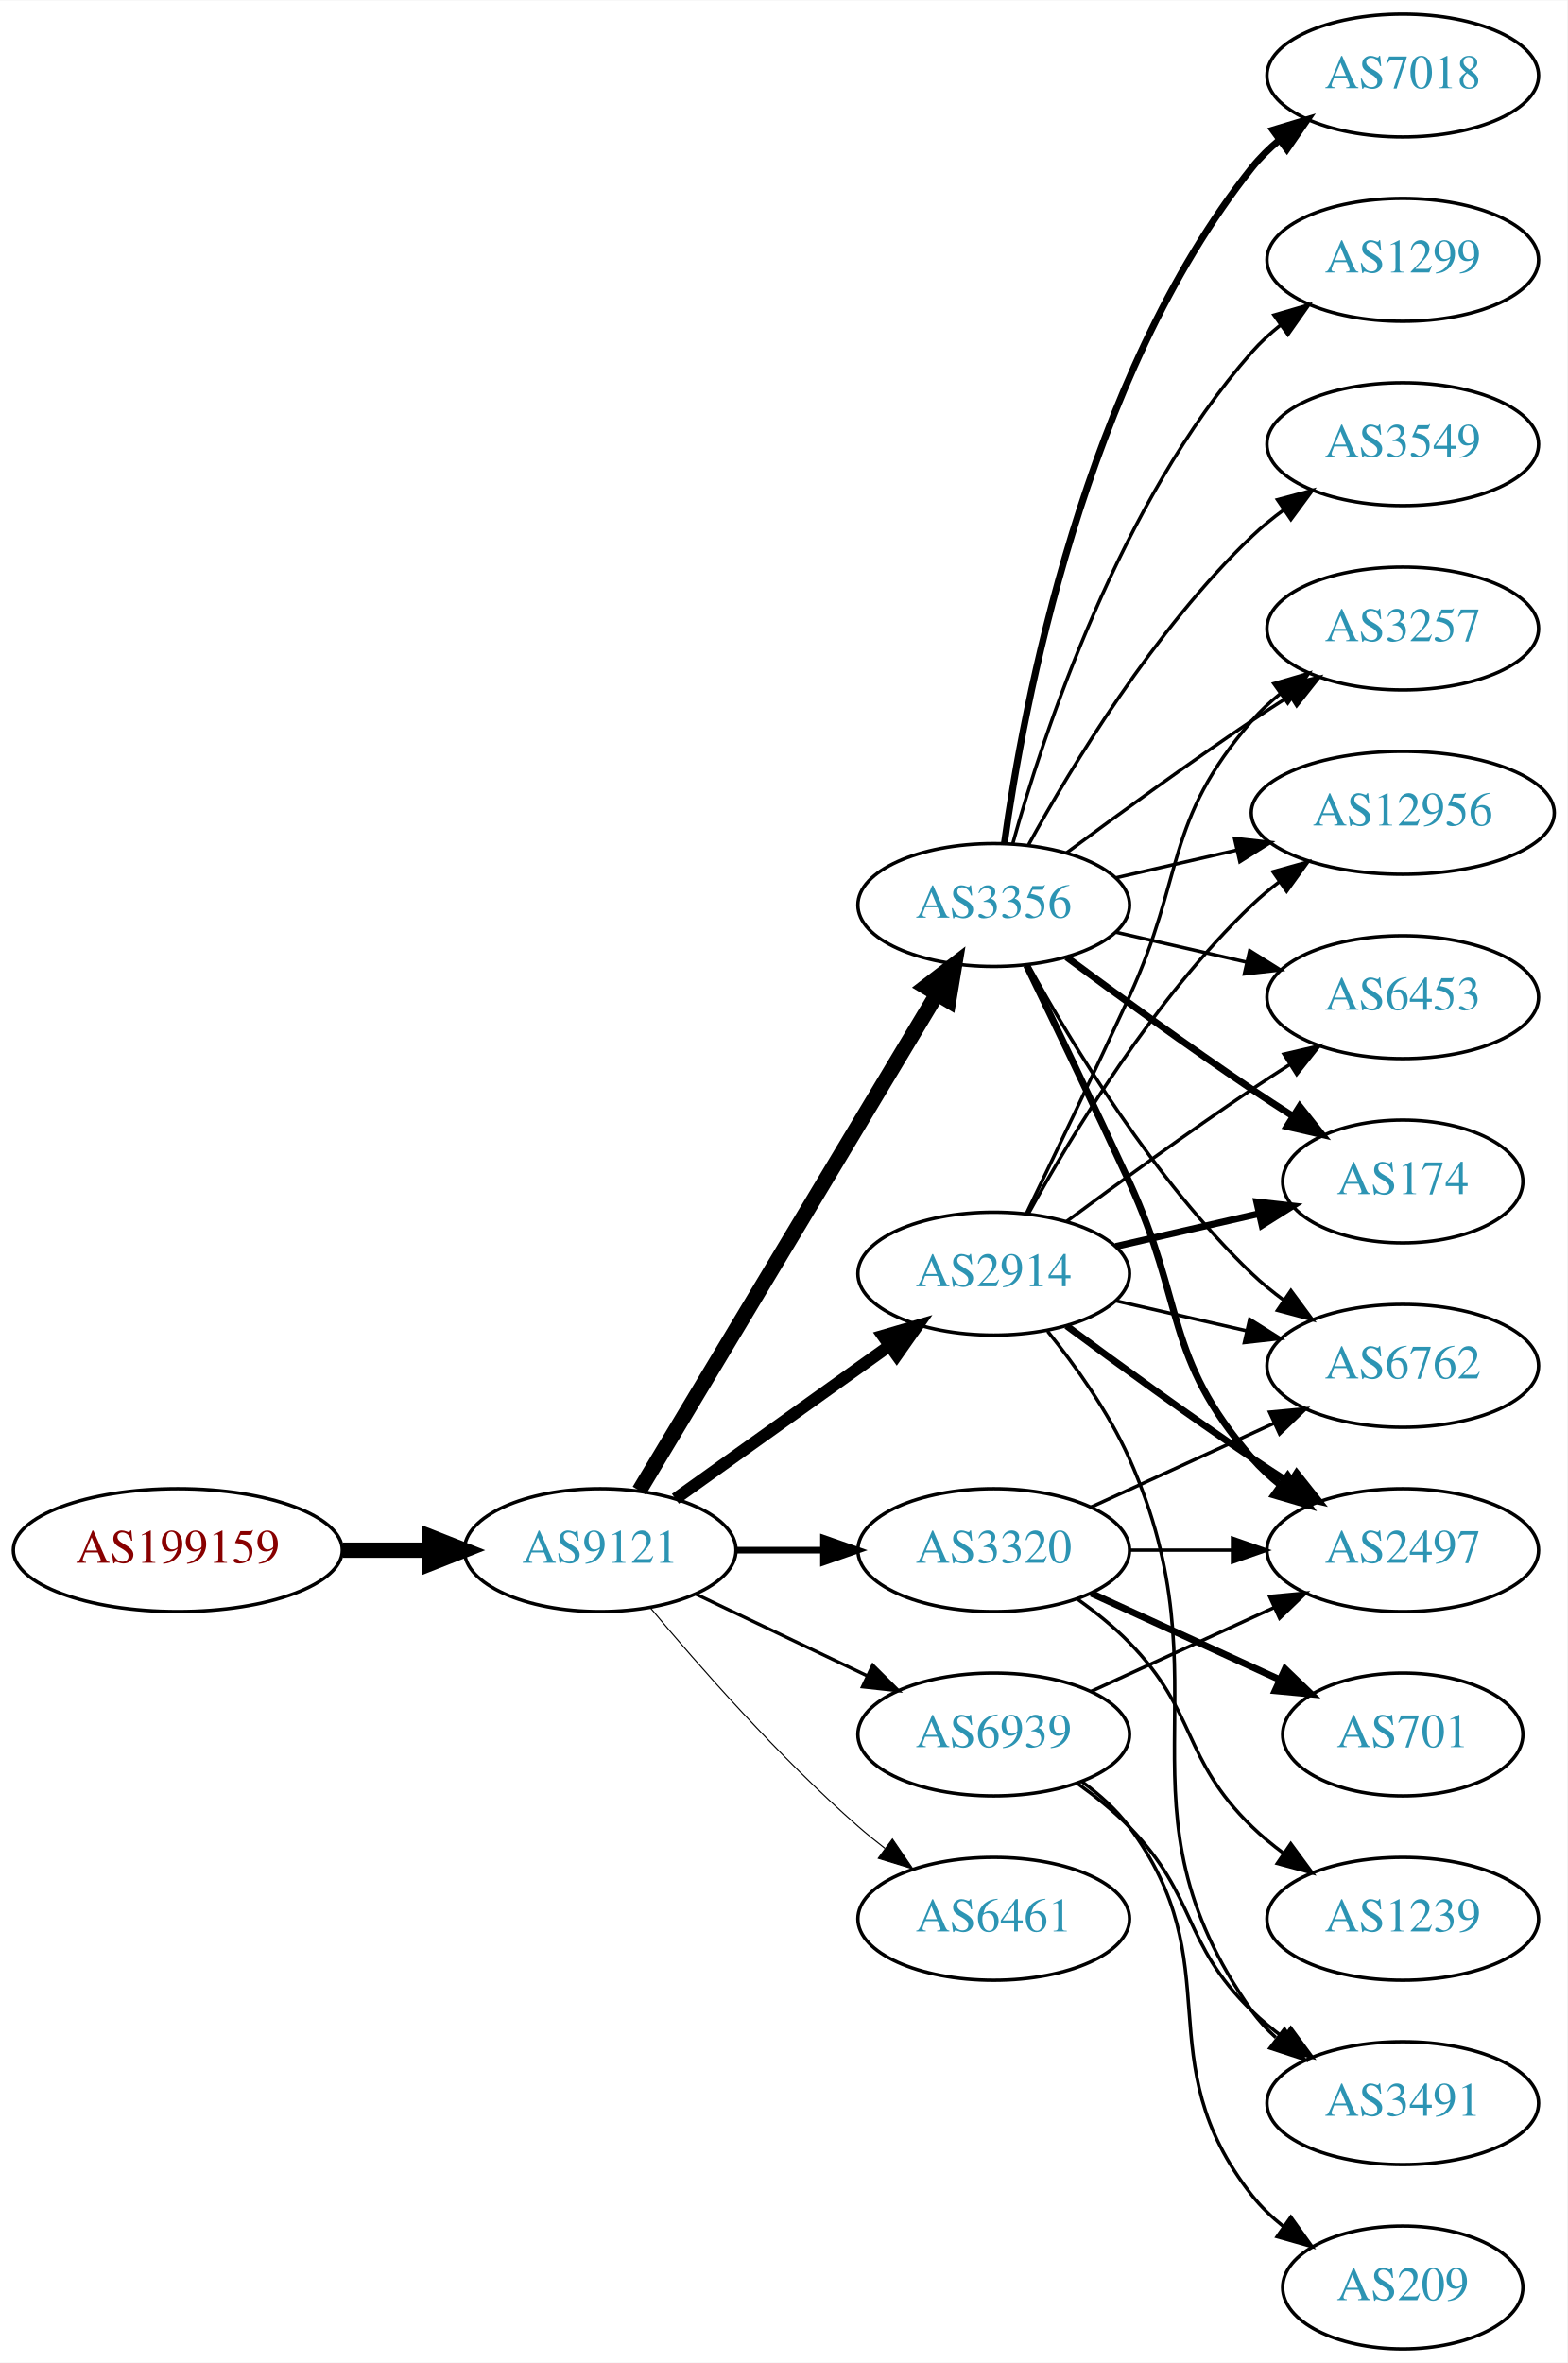
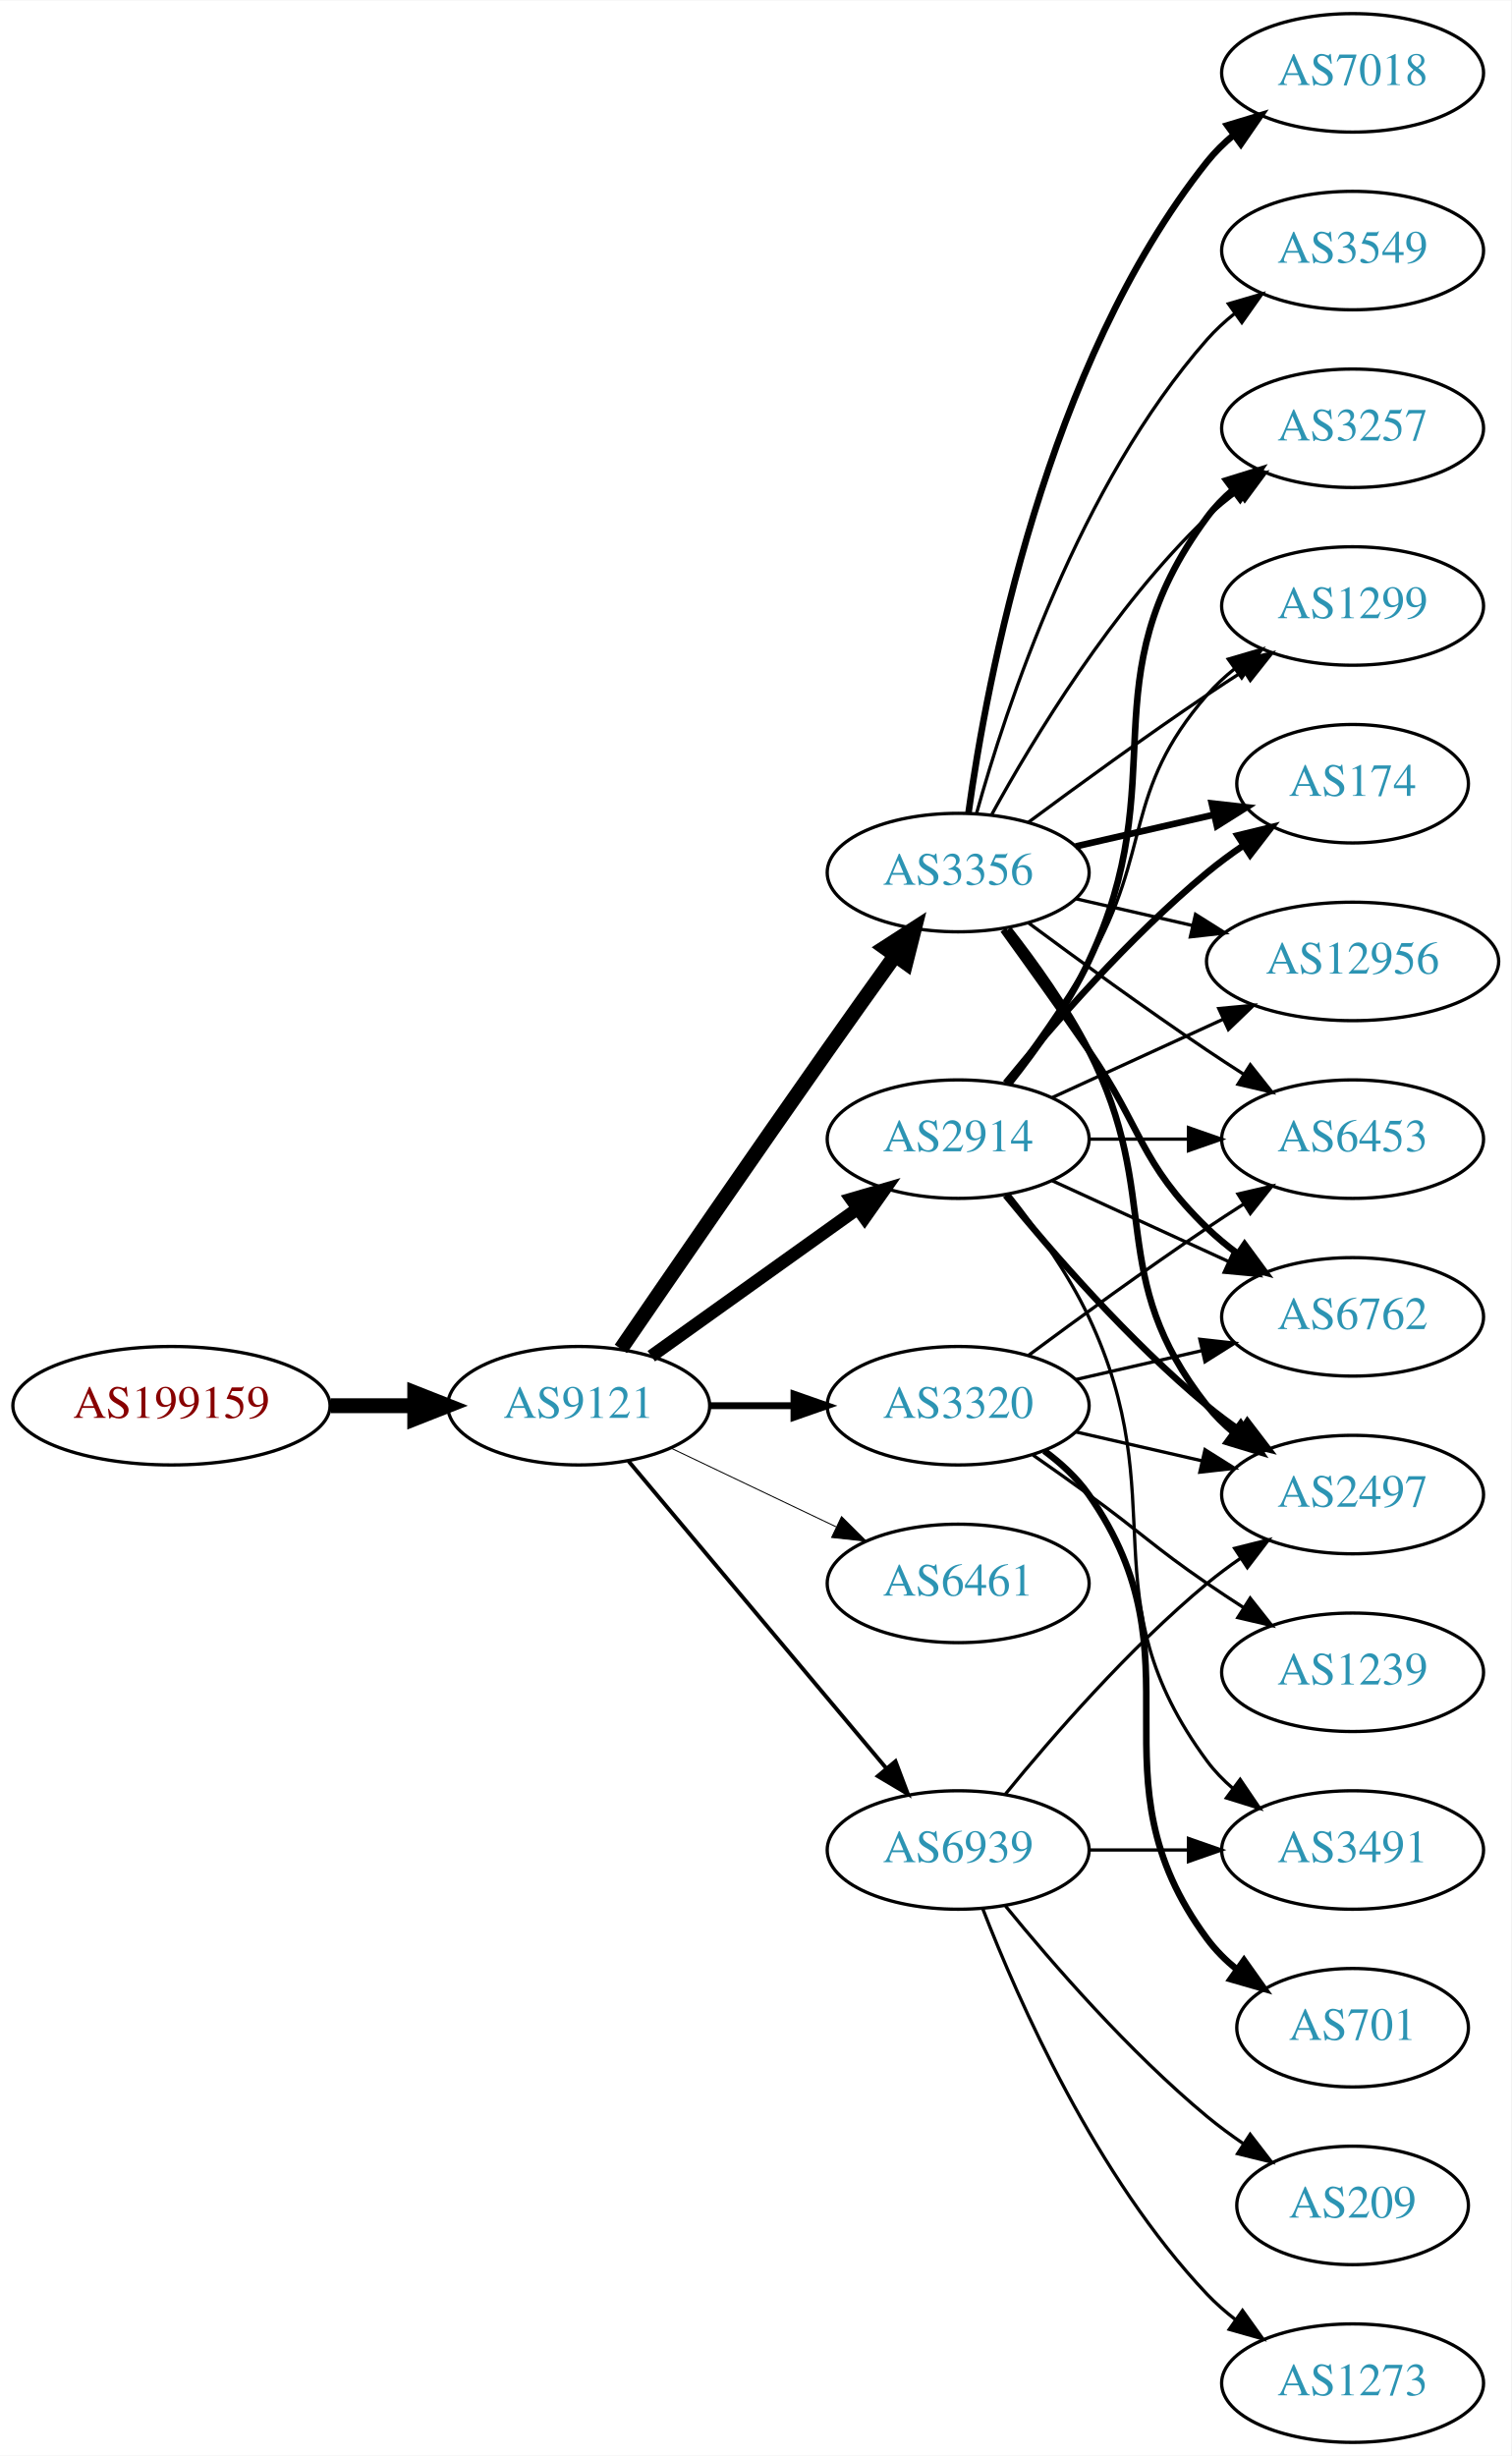
- <svg xmlns="http://www.w3.org/2000/svg" xmlns:xlink="http://www.w3.org/1999/xlink" width="459pt" height="692pt" viewBox="0.00 0.00 459.17 692.00">
-   <g id="graph0" class="graph" transform="scale(1 1) rotate(0) translate(4 688)">
-     <polygon fill="white" stroke="none" points="-4,4 -4,-688 455.17,-688 455.17,4 -4,4" />
+ <svg xmlns="http://www.w3.org/2000/svg" xmlns:xlink="http://www.w3.org/1999/xlink" width="459pt" height="746pt" viewBox="0.00 0.00 459.17 746.00">
+   <g id="graph0" class="graph" transform="scale(1 1) rotate(0) translate(4 742)">
+     <polygon fill="white" stroke="none" points="-4,4 -4,-742 455.17,-742 455.17,4 -4,4" />
    <g id="node1" class="node">
      <g id="a_node1">
        <a xlink:href="/asn/199159" xlink:title="AS199159 ~ powered by ANX [AT]">
-           <ellipse fill="#ffffff" stroke="black" cx="48.096" cy="-234" rx="48.192" ry="18" />
-           <text text-anchor="middle" x="48.096" y="-230.3" font-family="Times,serif" font-size="14.00" fill="#880000">AS199159</text>
+           <ellipse fill="#ffffff" stroke="black" cx="48.096" cy="-315" rx="48.192" ry="18" />
+           <text text-anchor="middle" x="48.096" y="-311.3" font-family="Times,serif" font-size="14.00" fill="#880000">AS199159</text>
        </a>
      </g>
    </g>
    <g id="node2" class="node">
      <g id="a_node2">
        <a xlink:href="/asn/9121" xlink:title="AS9121 ~ TTNet [TR]">
-           <ellipse fill="#ffffff" stroke="black" cx="171.838" cy="-234" rx="39.794" ry="18" />
-           <text text-anchor="middle" x="171.838" y="-230.3" font-family="Times,serif" font-size="14.00" fill="#2c94b3">AS9121</text>
+           <ellipse fill="#ffffff" stroke="black" cx="171.838" cy="-315" rx="39.794" ry="18" />
+           <text text-anchor="middle" x="171.838" y="-311.3" font-family="Times,serif" font-size="14.00" fill="#2c94b3">AS9121</text>
        </a>
      </g>
    </g>
    <g id="edge1" class="edge">
-       <path fill="none" stroke="black" stroke-width="4.5" d="M96.513,-234C104.867,-234 113.577,-234 121.969,-234" />
-       <polygon fill="black" stroke="black" stroke-width="4.5" points="122.004,-237.938 132.004,-234 122.004,-230.063 122.004,-237.938" />
+       <path fill="none" stroke="black" stroke-width="4.5" d="M96.513,-315C104.867,-315 113.577,-315 121.969,-315" />
+       <polygon fill="black" stroke="black" stroke-width="4.5" points="122.004,-318.938 132.004,-315 122.004,-311.063 122.004,-318.938" />
    </g>
    <g id="node3" class="node">
      <g id="a_node3">
-         <a xlink:href="/asn/3356" xlink:title="AS3356 ~ Level 3 Parent, LLC [US]">
-           <ellipse fill="#ffffff" stroke="black" cx="287.131" cy="-423" rx="39.794" ry="18" />
-           <text text-anchor="middle" x="287.131" y="-419.3" font-family="Times,serif" font-size="14.00" fill="#2c94b3">AS3356</text>
+         <a xlink:href="/asn/2914" xlink:title="AS2914 ~ NTT America, Inc. [US]">
+           <ellipse fill="#ffffff" stroke="black" cx="287.131" cy="-396" rx="39.794" ry="18" />
+           <text text-anchor="middle" x="287.131" y="-392.3" font-family="Times,serif" font-size="14.00" fill="#2c94b3">AS2914</text>
        </a>
      </g>
    </g>
    <g id="edge2" class="edge">
-       <path fill="none" stroke="black" stroke-width="4.5" d="M183.293,-251.442C203.274,-284.775 246.98,-357.686 270.465,-396.866" />
-       <polygon fill="black" stroke="black" stroke-width="4.5" points="267.182,-399.048 275.701,-405.6 273.937,-394.999 267.182,-399.048" />
+       <path fill="none" stroke="black" stroke-width="3.9" d="M193.882,-330.046C211.497,-342.639 236.835,-360.755 256.501,-374.816" />
+       <polygon fill="black" stroke="black" stroke-width="3.9" points="254.645,-377.791 264.815,-380.76 258.716,-372.097 254.645,-377.791" />
    </g>
    <g id="node4" class="node">
      <g id="a_node4">
-         <a xlink:href="/asn/2914" xlink:title="AS2914 ~ NTT America, Inc. [US]">
-           <ellipse fill="#ffffff" stroke="black" cx="287.131" cy="-315" rx="39.794" ry="18" />
-           <text text-anchor="middle" x="287.131" y="-311.3" font-family="Times,serif" font-size="14.00" fill="#2c94b3">AS2914</text>
+         <a xlink:href="/asn/3356" xlink:title="AS3356 ~ Level 3 Parent, LLC [US]">
+           <ellipse fill="#ffffff" stroke="black" cx="287.131" cy="-477" rx="39.794" ry="18" />
+           <text text-anchor="middle" x="287.131" y="-473.3" font-family="Times,serif" font-size="14.00" fill="#2c94b3">AS3356</text>
        </a>
      </g>
    </g>
    <g id="edge3" class="edge">
-       <path fill="none" stroke="black" stroke-width="3.536" d="M193.882,-249.046C211.497,-261.639 236.835,-279.755 256.501,-293.816" />
-       <polygon fill="black" stroke="black" stroke-width="3.536" points="254.645,-296.791 264.815,-299.76 258.716,-291.097 254.645,-296.791" />
+       <path fill="none" stroke="black" stroke-width="4.5" d="M184.645,-332.269C199.288,-353.642 225.062,-391.12 247.484,-423 254.119,-432.433 261.469,-442.739 267.963,-451.795" />
+       <polygon fill="black" stroke="black" stroke-width="4.5" points="264.843,-454.201 273.875,-460.026 271.239,-449.607 264.843,-454.201" />
    </g>
    <g id="node5" class="node">
      <g id="a_node5">
        <a xlink:href="/asn/3320" xlink:title="AS3320 ~ DTAG [DE]">
-           <ellipse fill="#ffffff" stroke="black" cx="287.131" cy="-234" rx="39.794" ry="18" />
-           <text text-anchor="middle" x="287.131" y="-230.3" font-family="Times,serif" font-size="14.00" fill="#2c94b3">AS3320</text>
+           <ellipse fill="#ffffff" stroke="black" cx="287.131" cy="-315" rx="39.794" ry="18" />
+           <text text-anchor="middle" x="287.131" y="-311.3" font-family="Times,serif" font-size="14.00" fill="#2c94b3">AS3320</text>
        </a>
      </g>
    </g>
    <g id="edge4" class="edge">
-       <path fill="none" stroke="black" stroke-width="1.929" d="M211.51,-234C219.713,-234 228.477,-234 237.009,-234" />
-       <polygon fill="black" stroke="black" stroke-width="1.929" points="237.248,-237.5 247.248,-234 237.248,-230.5 237.248,-237.5" />
+       <path fill="none" stroke="black" stroke-width="2.1" d="M211.51,-315C219.713,-315 228.477,-315 237.009,-315" />
+       <polygon fill="black" stroke="black" stroke-width="2.1" points="237.248,-318.5 247.248,-315 237.248,-311.5 237.248,-318.5" />
    </g>
    <g id="node6" class="node">
      <g id="a_node6">
        <a xlink:href="/asn/6461" xlink:title="AS6461 ~ Zayo Bandwidth [US]">
-           <ellipse fill="#ffffff" stroke="black" cx="287.131" cy="-126" rx="39.794" ry="18" />
-           <text text-anchor="middle" x="287.131" y="-122.3" font-family="Times,serif" font-size="14.00" fill="#2c94b3">AS6461</text>
+           <ellipse fill="#ffffff" stroke="black" cx="287.131" cy="-261" rx="39.794" ry="18" />
+           <text text-anchor="middle" x="287.131" y="-257.3" font-family="Times,serif" font-size="14.00" fill="#2c94b3">AS6461</text>
        </a>
      </g>
    </g>
    <g id="edge5" class="edge">
-       <path fill="none" stroke="black" stroke-width="0.321" d="M186.468,-217.183C200.751,-200.071 224.297,-173.255 247.484,-153 249.95,-150.846 252.589,-148.706 255.286,-146.628" />
-       <polygon fill="black" stroke="black" stroke-width="0.321" points="257.459,-149.375 263.44,-140.63 253.311,-143.736 257.459,-149.375" />
+       <path fill="none" stroke="black" stroke-width="0.3" d="M199.974,-302.066C214.968,-294.919 233.789,-285.948 250.013,-278.215" />
+       <polygon fill="black" stroke="black" stroke-width="0.3" points="251.695,-281.291 259.216,-273.829 248.683,-274.972 251.695,-281.291" />
    </g>
    <g id="node7" class="node">
      <g id="a_node7">
        <a xlink:href="/asn/6939" xlink:title="AS6939 ~ Hurricane Electric LLC [US]">
          <ellipse fill="#ffffff" stroke="black" cx="287.131" cy="-180" rx="39.794" ry="18" />
          <text text-anchor="middle" x="287.131" y="-176.3" font-family="Times,serif" font-size="14.00" fill="#2c94b3">AS6939</text>
        </a>
      </g>
    </g>
    <g id="edge6" class="edge">
-       <path fill="none" stroke="black" stroke-width="0.964" d="M199.974,-221.066C214.968,-213.919 233.789,-204.948 250.013,-197.215" />
-       <polygon fill="black" stroke="black" stroke-width="0.964" points="251.695,-200.291 259.216,-192.829 248.683,-193.972 251.695,-200.291" />
+       <path fill="none" stroke="black" stroke-width="1.2" d="M186.958,-298.175C206.632,-274.731 242.436,-232.066 265.215,-204.924" />
+       <polygon fill="black" stroke="black" stroke-width="1.2" points="268.086,-206.947 271.833,-197.037 262.724,-202.447 268.086,-206.947" />
    </g>
    <g id="node8" class="node">
      <g id="a_node8">
+         <a xlink:href="/asn/3257" xlink:title="AS3257 ~ GTT [DE]">
+           <ellipse fill="#ffffff" stroke="black" cx="406.973" cy="-612" rx="39.794" ry="18" />
+           <text text-anchor="middle" x="406.973" y="-608.3" font-family="Times,serif" font-size="14.00" fill="#2c94b3">AS3257</text>
+         </a>
+       </g>
+     </g>
+     <g id="edge21" class="edge">
+       <path fill="none" stroke="black" stroke-width="2" d="M302.731,-412.991C310.819,-423.155 320.48,-436.655 326.777,-450 353.277,-506.159 325.874,-535.059 362.777,-585 365.011,-588.023 367.694,-590.786 370.615,-593.293" />
+       <polygon fill="black" stroke="black" stroke-width="2" points="368.64,-596.186 378.758,-599.331 372.81,-590.563 368.64,-596.186" />
+     </g>
+     <g id="node9" class="node">
+       <g id="a_node9">
+         <a xlink:href="/asn/1299" xlink:title="AS1299 ~ Telia Carrier [EU]">
+           <ellipse fill="#ffffff" stroke="black" cx="406.973" cy="-558" rx="39.794" ry="18" />
+           <text text-anchor="middle" x="406.973" y="-554.3" font-family="Times,serif" font-size="14.00" fill="#2c94b3">AS1299</text>
+         </a>
+       </g>
+     </g>
+     <g id="edge20" class="edge">
+       <path fill="none" stroke="black" d="M301.592,-412.913C309.485,-423.27 319.335,-436.992 326.777,-450 346.342,-484.194 336.943,-501.258 362.777,-531 365.242,-533.838 368.079,-536.477 371.097,-538.906" />
+       <polygon fill="black" stroke="black" points="369.207,-541.858 379.375,-544.836 373.283,-536.167 369.207,-541.858" />
+     </g>
+     <g id="node10" class="node">
+       <g id="a_node10">
+         <a xlink:href="/asn/6453" xlink:title="AS6453 ~ TATA COMMUNICATIONS (AMERICA) INC [US]">
+           <ellipse fill="#ffffff" stroke="black" cx="406.973" cy="-396" rx="39.794" ry="18" />
+           <text text-anchor="middle" x="406.973" y="-392.3" font-family="Times,serif" font-size="14.00" fill="#2c94b3">AS6453</text>
+         </a>
+       </g>
+     </g>
+     <g id="edge23" class="edge">
+       <path fill="none" stroke="black" d="M327.044,-396C336.597,-396 346.947,-396 356.909,-396" />
+       <polygon fill="black" stroke="black" points="357.102,-399.5 367.102,-396 357.102,-392.5 357.102,-399.5" />
+     </g>
+     <g id="node12" class="node">
+       <g id="a_node12">
+         <a xlink:href="/asn/2497" xlink:title="AS2497 ~ Internet Initiative Japan Inc. [JP]">
+           <ellipse fill="#ffffff" stroke="black" cx="406.973" cy="-288" rx="39.794" ry="18" />
+           <text text-anchor="middle" x="406.973" y="-284.3" font-family="Times,serif" font-size="14.00" fill="#2c94b3">AS2497</text>
+         </a>
+       </g>
+     </g>
+     <g id="edge22" class="edge">
+       <path fill="none" stroke="black" stroke-width="2" d="M301.55,-378.935C315.665,-361.625 339.079,-334.655 362.777,-315 365.994,-312.332 369.494,-309.73 373.065,-307.259" />
+       <polygon fill="black" stroke="black" stroke-width="2" points="374.988,-310.183 381.421,-301.764 371.143,-304.334 374.988,-310.183" />
+     </g>
+     <g id="node13" class="node">
+       <g id="a_node13">
+         <a xlink:href="/asn/6762" xlink:title="AS6762 ~ TELECOM ITALIA SPARKLE S.p.A. [IT]">
+           <ellipse fill="#ffffff" stroke="black" cx="406.973" cy="-342" rx="39.794" ry="18" />
+           <text text-anchor="middle" x="406.973" y="-338.3" font-family="Times,serif" font-size="14.00" fill="#2c94b3">AS6762</text>
+         </a>
+       </g>
+     </g>
+     <g id="edge17" class="edge">
+       <path fill="none" stroke="black" d="M315.76,-383.339C331.717,-376.027 351.987,-366.739 369.27,-358.819" />
+       <polygon fill="black" stroke="black" points="370.885,-361.929 378.518,-354.581 367.969,-355.565 370.885,-361.929" />
+     </g>
+     <g id="node15" class="node">
+       <g id="a_node15">
+         <a xlink:href="/asn/174" xlink:title="AS174 ~ Cogent Communications [US]">
+           <ellipse fill="#ffffff" stroke="black" cx="406.973" cy="-504" rx="35.194" ry="18" />
+           <text text-anchor="middle" x="406.973" y="-500.3" font-family="Times,serif" font-size="14.00" fill="#2c94b3">AS174</text>
+         </a>
+       </g>
+     </g>
+     <g id="edge19" class="edge">
+       <path fill="none" stroke="black" stroke-width="2" d="M301.55,-413.065C315.665,-430.375 339.079,-457.345 362.777,-477 366.241,-479.872 370.033,-482.669 373.888,-485.308" />
+       <polygon fill="black" stroke="black" stroke-width="2" points="372.03,-488.275 382.32,-490.797 375.849,-482.408 372.03,-488.275" />
+     </g>
+     <g id="node16" class="node">
+       <g id="a_node16">
        <a xlink:href="/asn/12956" xlink:title="AS12956 ~ TELXIUS [ES]">
          <ellipse fill="#ffffff" stroke="black" cx="406.973" cy="-450" rx="44.393" ry="18" />
          <text text-anchor="middle" x="406.973" y="-446.3" font-family="Times,serif" font-size="14.00" fill="#2c94b3">AS12956</text>
        </a>
      </g>
    </g>
+     <g id="edge16" class="edge">
+       <path fill="none" stroke="black" d="M315.76,-408.661C331.258,-415.762 350.824,-424.728 367.771,-432.494" />
+       <polygon fill="black" stroke="black" points="366.324,-435.681 376.873,-436.665 369.24,-429.317 366.324,-435.681" />
+     </g>
+     <g id="node17" class="node">
+       <g id="a_node17">
+         <a xlink:href="/asn/3491" xlink:title="AS3491 ~ PCCW Global, Inc. [US]">
+           <ellipse fill="#ffffff" stroke="black" cx="406.973" cy="-180" rx="39.794" ry="18" />
+           <text text-anchor="middle" x="406.973" y="-176.3" font-family="Times,serif" font-size="14.00" fill="#2c94b3">AS3491</text>
+         </a>
+       </g>
+     </g>
+     <g id="edge18" class="edge">
+       <path fill="none" stroke="black" d="M302.731,-379.009C310.819,-368.845 320.48,-355.345 326.777,-342 353.277,-285.841 325.874,-256.941 362.777,-207 365.011,-203.977 367.694,-201.214 370.615,-198.707" />
+       <polygon fill="black" stroke="black" points="372.81,-201.437 378.758,-192.669 368.64,-195.814 372.81,-201.437" />
+     </g>
    <g id="edge7" class="edge">
-       <path fill="none" stroke="black" d="M322.85,-430.955C333.989,-433.507 346.524,-436.379 358.417,-439.104" />
-       <polygon fill="black" stroke="black" points="357.682,-442.526 368.211,-441.348 359.246,-435.703 357.682,-442.526" />
-     </g>
-     <g id="node9" class="node">
-       <g id="a_node9">
-         <a xlink:href="/asn/6453" xlink:title="AS6453 ~ TATA COMMUNICATIONS (AMERICA) INC [US]">
-           <ellipse fill="#ffffff" stroke="black" cx="406.973" cy="-396" rx="39.794" ry="18" />
-           <text text-anchor="middle" x="406.973" y="-392.3" font-family="Times,serif" font-size="14.00" fill="#2c94b3">AS6453</text>
-         </a>
-       </g>
+       <path fill="none" stroke="black" d="M297.372,-494.713C309.918,-517.561 334.095,-557.611 362.777,-585 365.646,-587.739 368.834,-590.347 372.144,-592.785" />
+       <polygon fill="black" stroke="black" points="370.267,-595.742 380.503,-598.477 374.207,-589.956 370.267,-595.742" />
    </g>
    <g id="edge8" class="edge">
-       <path fill="none" stroke="black" d="M322.85,-415.045C334.85,-412.296 348.471,-409.175 361.164,-406.267" />
-       <polygon fill="black" stroke="black" points="362.129,-409.636 371.095,-403.991 360.566,-402.813 362.129,-409.636" />
-     </g>
-     <g id="node10" class="node">
-       <g id="a_node10">
-         <a xlink:href="/asn/2497" xlink:title="AS2497 ~ Internet Initiative Japan Inc. [JP]">
-           <ellipse fill="#ffffff" stroke="black" cx="406.973" cy="-234" rx="39.794" ry="18" />
-           <text text-anchor="middle" x="406.973" y="-230.3" font-family="Times,serif" font-size="14.00" fill="#2c94b3">AS2497</text>
-         </a>
-       </g>
+       <path fill="none" stroke="black" d="M308.461,-492.277C323.324,-503.304 344.068,-518.407 362.777,-531 366.326,-533.389 370.077,-535.839 373.825,-538.242" />
+       <polygon fill="black" stroke="black" points="372.151,-541.325 382.474,-543.712 375.893,-535.409 372.151,-541.325" />
    </g>
    <g id="edge9" class="edge">
-       <path fill="none" stroke="black" stroke-width="2" d="M296.712,-405.367C304.636,-389.002 316.672,-363.935 326.777,-342 343.261,-306.219 336.943,-290.742 362.777,-261 365.242,-258.162 368.079,-255.523 371.097,-253.094" />
-       <polygon fill="black" stroke="black" stroke-width="2" points="373.283,-255.833 379.375,-247.164 369.207,-250.142 373.283,-255.833" />
+       <path fill="none" stroke="black" d="M308.461,-461.723C323.324,-450.696 344.068,-435.593 362.777,-423 366.326,-420.611 370.077,-418.161 373.825,-415.758" />
+       <polygon fill="black" stroke="black" points="375.893,-418.591 382.474,-410.288 372.151,-412.675 375.893,-418.591" />
    </g>
    <g id="node11" class="node">
      <g id="a_node11">
        <a xlink:href="/asn/7018" xlink:title="AS7018 ~ AT&amp;T Services, Inc. [US]">
-           <ellipse fill="#ffffff" stroke="black" cx="406.973" cy="-666" rx="39.794" ry="18" />
-           <text text-anchor="middle" x="406.973" y="-662.3" font-family="Times,serif" font-size="14.00" fill="#2c94b3">AS7018</text>
+           <ellipse fill="#ffffff" stroke="black" cx="406.973" cy="-720" rx="39.794" ry="18" />
+           <text text-anchor="middle" x="406.973" y="-716.3" font-family="Times,serif" font-size="14.00" fill="#2c94b3">AS7018</text>
        </a>
      </g>
    </g>
    <g id="edge10" class="edge">
-       <path fill="none" stroke="black" stroke-width="2" d="M290.27,-441.17C295.77,-480.974 313.596,-577.233 362.777,-639 365.119,-641.94 367.873,-644.649 370.839,-647.121" />
-       <polygon fill="black" stroke="black" stroke-width="2" points="368.904,-650.042 379.045,-653.11 373.031,-644.388 368.904,-650.042" />
-     </g>
-     <g id="node12" class="node">
-       <g id="a_node12">
-         <a xlink:href="/asn/1299" xlink:title="AS1299 ~ Telia Carrier [EU]">
-           <ellipse fill="#ffffff" stroke="black" cx="406.973" cy="-612" rx="39.794" ry="18" />
-           <text text-anchor="middle" x="406.973" y="-608.3" font-family="Times,serif" font-size="14.00" fill="#2c94b3">AS1299</text>
-         </a>
-       </g>
+       <path fill="none" stroke="black" stroke-width="2" d="M290.27,-495.17C295.77,-534.974 313.596,-631.233 362.777,-693 365.119,-695.94 367.873,-698.649 370.839,-701.121" />
+       <polygon fill="black" stroke="black" stroke-width="2" points="368.904,-704.042 379.045,-707.11 373.031,-698.388 368.904,-704.042" />
    </g>
    <g id="edge11" class="edge">
-       <path fill="none" stroke="black" d="M292.704,-440.946C301.61,-472.995 323.894,-540.842 362.777,-585 365.261,-587.821 368.111,-590.449 371.137,-592.871" />
-       <polygon fill="black" stroke="black" points="369.254,-595.828 379.426,-598.791 373.322,-590.131 369.254,-595.828" />
-     </g>
-     <g id="node13" class="node">
-       <g id="a_node13">
-         <a xlink:href="/asn/174" xlink:title="AS174 ~ Cogent Communications [US]">
-           <ellipse fill="#ffffff" stroke="black" cx="406.973" cy="-342" rx="35.194" ry="18" />
-           <text text-anchor="middle" x="406.973" y="-338.3" font-family="Times,serif" font-size="14.00" fill="#2c94b3">AS174</text>
-         </a>
-       </g>
+       <path fill="none" stroke="black" stroke-width="2" d="M302.427,-459.86C310.414,-449.647 320.075,-436.147 326.777,-423 349.758,-377.923 331.479,-354.754 362.777,-315 365.102,-312.047 367.846,-309.33 370.805,-306.853" />
+       <polygon fill="black" stroke="black" stroke-width="2" points="372.998,-309.585 379.002,-300.855 368.865,-303.936 372.998,-309.585" />
    </g>
    <g id="edge12" class="edge">
-       <path fill="none" stroke="black" stroke-width="2" d="M308.461,-407.723C323.324,-396.696 344.068,-381.593 362.777,-369 366.595,-366.431 370.645,-363.79 374.675,-361.214" />
-       <polygon fill="black" stroke="black" stroke-width="2" points="376.779,-364.025 383.369,-355.729 373.044,-358.105 376.779,-364.025" />
+       <path fill="none" stroke="black" stroke-width="2" d="M300.81,-459.594C308.426,-449.063 318.258,-435.33 326.777,-423 343.173,-399.269 342.084,-389.094 362.777,-369 365.623,-366.237 368.796,-363.614 372.096,-361.166" />
+       <polygon fill="black" stroke="black" stroke-width="2" points="374.162,-363.994 380.444,-355.462 370.213,-358.214 374.162,-363.994" />
    </g>
    <g id="node14" class="node">
      <g id="a_node14">
-         <a xlink:href="/asn/6762" xlink:title="AS6762 ~ TELECOM ITALIA SPARKLE S.p.A. [IT]">
-           <ellipse fill="#ffffff" stroke="black" cx="406.973" cy="-288" rx="39.794" ry="18" />
-           <text text-anchor="middle" x="406.973" y="-284.3" font-family="Times,serif" font-size="14.00" fill="#2c94b3">AS6762</text>
+         <a xlink:href="/asn/3549" xlink:title="AS3549 ~ Level 3 Parent, LLC [US]">
+           <ellipse fill="#ffffff" stroke="black" cx="406.973" cy="-666" rx="39.794" ry="18" />
+           <text text-anchor="middle" x="406.973" y="-662.3" font-family="Times,serif" font-size="14.00" fill="#2c94b3">AS3549</text>
        </a>
      </g>
    </g>
    <g id="edge13" class="edge">
-       <path fill="none" stroke="black" d="M297.372,-405.287C309.918,-382.439 334.095,-342.389 362.777,-315 365.646,-312.261 368.834,-309.653 372.144,-307.215" />
-       <polygon fill="black" stroke="black" points="374.207,-310.044 380.503,-301.523 370.267,-304.258 374.207,-310.044" />
-     </g>
-     <g id="node15" class="node">
-       <g id="a_node15">
-         <a xlink:href="/asn/3257" xlink:title="AS3257 ~ GTT [DE]">
-           <ellipse fill="#ffffff" stroke="black" cx="406.973" cy="-504" rx="39.794" ry="18" />
-           <text text-anchor="middle" x="406.973" y="-500.3" font-family="Times,serif" font-size="14.00" fill="#2c94b3">AS3257</text>
-         </a>
-       </g>
+       <path fill="none" stroke="black" d="M292.704,-494.946C301.61,-526.995 323.894,-594.842 362.777,-639 365.261,-641.821 368.111,-644.449 371.137,-646.871" />
+       <polygon fill="black" stroke="black" points="369.254,-649.828 379.426,-652.791 373.322,-644.131 369.254,-649.828" />
    </g>
    <g id="edge14" class="edge">
-       <path fill="none" stroke="black" d="M308.461,-438.277C323.324,-449.304 344.068,-464.407 362.777,-477 366.326,-479.389 370.077,-481.839 373.825,-484.242" />
-       <polygon fill="black" stroke="black" points="372.151,-487.325 382.474,-489.712 375.893,-481.409 372.151,-487.325" />
-     </g>
-     <g id="node16" class="node">
-       <g id="a_node16">
-         <a xlink:href="/asn/3549" xlink:title="AS3549 ~ Level 3 Parent, LLC [US]">
-           <ellipse fill="#ffffff" stroke="black" cx="406.973" cy="-558" rx="39.794" ry="18" />
-           <text text-anchor="middle" x="406.973" y="-554.3" font-family="Times,serif" font-size="14.00" fill="#2c94b3">AS3549</text>
-         </a>
-       </g>
+       <path fill="none" stroke="black" stroke-width="2" d="M322.85,-484.955C335.943,-487.955 350.965,-491.396 364.606,-494.522" />
+       <polygon fill="black" stroke="black" stroke-width="2" points="364.184,-498.016 374.713,-496.838 365.747,-491.193 364.184,-498.016" />
    </g>
    <g id="edge15" class="edge">
-       <path fill="none" stroke="black" d="M297.372,-440.713C309.918,-463.561 334.095,-503.611 362.777,-531 365.646,-533.739 368.834,-536.347 372.144,-538.785" />
-       <polygon fill="black" stroke="black" points="370.267,-541.742 380.503,-544.477 374.207,-535.956 370.267,-541.742" />
-     </g>
-     <g id="edge19" class="edge">
-       <path fill="none" stroke="black" d="M297.372,-332.713C309.918,-355.561 334.095,-395.611 362.777,-423 365.284,-425.393 368.035,-427.687 370.898,-429.855" />
-       <polygon fill="black" stroke="black" points="368.944,-432.759 379.148,-435.61 372.949,-427.018 368.944,-432.759" />
-     </g>
-     <g id="edge22" class="edge">
+       <path fill="none" stroke="black" d="M322.85,-469.045C333.989,-466.493 346.524,-463.621 358.417,-460.896" />
+       <polygon fill="black" stroke="black" points="359.246,-464.297 368.211,-458.652 357.682,-457.474 359.246,-464.297" />
+     </g>
+     <g id="edge28" class="edge">
      <path fill="none" stroke="black" d="M308.461,-330.277C323.324,-341.304 344.068,-356.407 362.777,-369 366.326,-371.389 370.077,-373.839 373.825,-376.242" />
      <polygon fill="black" stroke="black" points="372.151,-379.325 382.474,-381.712 375.893,-373.409 372.151,-379.325" />
    </g>
-     <g id="edge18" class="edge">
-       <path fill="none" stroke="black" stroke-width="2" d="M308.461,-299.723C323.324,-288.696 344.068,-273.593 362.777,-261 366.326,-258.611 370.077,-256.161 373.825,-253.758" />
-       <polygon fill="black" stroke="black" stroke-width="2" points="375.893,-256.591 382.474,-248.288 372.151,-250.675 375.893,-256.591" />
-     </g>
-     <g id="edge16" class="edge">
-       <path fill="none" stroke="black" stroke-width="2" d="M322.85,-322.955C335.943,-325.955 350.965,-329.396 364.606,-332.522" />
-       <polygon fill="black" stroke="black" stroke-width="2" points="364.184,-336.016 374.713,-334.838 365.747,-329.193 364.184,-336.016" />
-     </g>
-     <g id="edge20" class="edge">
+     <g id="edge24" class="edge">
      <path fill="none" stroke="black" d="M322.85,-307.045C334.85,-304.296 348.471,-301.175 361.164,-298.267" />
      <polygon fill="black" stroke="black" points="362.129,-301.636 371.095,-295.991 360.566,-294.813 362.129,-301.636" />
    </g>
-     <g id="edge21" class="edge">
-       <path fill="none" stroke="black" d="M296.712,-332.633C304.636,-348.998 316.672,-374.065 326.777,-396 343.261,-431.781 336.943,-447.258 362.777,-477 365.242,-479.838 368.079,-482.477 371.097,-484.906" />
-       <polygon fill="black" stroke="black" points="369.207,-487.858 379.375,-490.836 373.283,-482.167 369.207,-487.858" />
-     </g>
-     <g id="node17" class="node">
-       <g id="a_node17">
-         <a xlink:href="/asn/3491" xlink:title="AS3491 ~ PCCW Global, Inc. [US]">
-           <ellipse fill="#ffffff" stroke="black" cx="406.973" cy="-72" rx="39.794" ry="18" />
-           <text text-anchor="middle" x="406.973" y="-68.3" font-family="Times,serif" font-size="14.00" fill="#2c94b3">AS3491</text>
-         </a>
-       </g>
-     </g>
-     <g id="edge17" class="edge">
-       <path fill="none" stroke="black" d="M302.942,-298.106C311.1,-287.975 320.761,-274.475 326.777,-261 356.847,-193.651 320.198,-159.225 362.777,-99 364.769,-96.184 367.156,-93.599 369.772,-91.24" />
-       <polygon fill="black" stroke="black" points="372.324,-93.694 378.14,-84.838 368.071,-88.135 372.324,-93.694" />
-     </g>
-     <g id="edge23" class="edge">
-       <path fill="none" stroke="black" d="M327.044,-234C336.597,-234 346.947,-234 356.909,-234" />
-       <polygon fill="black" stroke="black" points="357.102,-237.5 367.102,-234 357.102,-230.5 357.102,-237.5" />
-     </g>
-     <g id="edge26" class="edge">
-       <path fill="none" stroke="black" d="M315.76,-246.661C331.717,-253.973 351.987,-263.261 369.27,-271.181" />
-       <polygon fill="black" stroke="black" points="367.969,-274.435 378.518,-275.419 370.885,-268.071 367.969,-274.435" />
+     <g id="edge27" class="edge">
+       <path fill="none" stroke="black" d="M322.85,-322.955C334.85,-325.704 348.471,-328.825 361.164,-331.733" />
+       <polygon fill="black" stroke="black" points="360.566,-335.187 371.095,-334.009 362.129,-328.364 360.566,-335.187" />
    </g>
    <g id="node18" class="node">
      <g id="a_node18">
        <a xlink:href="/asn/1239" xlink:title="AS1239 ~ Sprint [US]">
-           <ellipse fill="#ffffff" stroke="black" cx="406.973" cy="-126" rx="39.794" ry="18" />
-           <text text-anchor="middle" x="406.973" y="-122.3" font-family="Times,serif" font-size="14.00" fill="#2c94b3">AS1239</text>
-         </a>
-       </g>
-     </g>
-     <g id="edge24" class="edge">
-       <path fill="none" stroke="black" d="M311.725,-219.611C316.981,-215.852 322.313,-211.563 326.777,-207 346.95,-186.383 342.084,-173.094 362.777,-153 365.623,-150.237 368.796,-147.614 372.096,-145.166" />
-       <polygon fill="black" stroke="black" points="374.162,-147.994 380.444,-139.462 370.213,-142.214 374.162,-147.994" />
+           <ellipse fill="#ffffff" stroke="black" cx="406.973" cy="-234" rx="39.794" ry="18" />
+           <text text-anchor="middle" x="406.973" y="-230.3" font-family="Times,serif" font-size="14.00" fill="#2c94b3">AS1239</text>
+         </a>
+       </g>
+     </g>
+     <g id="edge25" class="edge">
+       <path fill="none" stroke="black" d="M309.888,-299.991C315.422,-296.121 321.341,-291.936 326.777,-288 342.977,-276.271 346.283,-272.311 362.777,-261 366.306,-258.581 370.043,-256.111 373.784,-253.698" />
+       <polygon fill="black" stroke="black" points="375.856,-256.528 382.425,-248.216 372.106,-250.618 375.856,-256.528" />
    </g>
    <g id="node19" class="node">
      <g id="a_node19">
        <a xlink:href="/asn/701" xlink:title="AS701 ~ UUNET [US]">
-           <ellipse fill="#ffffff" stroke="black" cx="406.973" cy="-180" rx="35.194" ry="18" />
-           <text text-anchor="middle" x="406.973" y="-176.3" font-family="Times,serif" font-size="14.00" fill="#2c94b3">AS701</text>
-         </a>
-       </g>
-     </g>
-     <g id="edge25" class="edge">
-       <path fill="none" stroke="black" stroke-width="2" d="M315.76,-221.339C332.176,-213.817 353.158,-204.202 370.754,-196.139" />
-       <polygon fill="black" stroke="black" stroke-width="2" points="372.499,-199.189 380.132,-191.842 369.583,-192.826 372.499,-199.189" />
-     </g>
-     <g id="edge29" class="edge">
-       <path fill="none" stroke="black" d="M315.76,-192.661C331.717,-199.973 351.987,-209.261 369.27,-217.181" />
-       <polygon fill="black" stroke="black" points="367.969,-220.435 378.518,-221.419 370.885,-214.071 367.969,-220.435" />
-     </g>
-     <g id="edge28" class="edge">
-       <path fill="none" stroke="black" d="M311.725,-165.611C316.981,-161.852 322.313,-157.563 326.777,-153 346.95,-132.383 342.084,-119.094 362.777,-99 365.623,-96.237 368.796,-93.614 372.096,-91.166" />
-       <polygon fill="black" stroke="black" points="374.162,-93.993 380.444,-85.462 370.213,-88.214 374.162,-93.993" />
+           <ellipse fill="#ffffff" stroke="black" cx="406.973" cy="-126" rx="35.194" ry="18" />
+           <text text-anchor="middle" x="406.973" y="-122.3" font-family="Times,serif" font-size="14.00" fill="#2c94b3">AS701</text>
+         </a>
+       </g>
+     </g>
+     <g id="edge26" class="edge">
+       <path fill="none" stroke="black" stroke-width="2" d="M313.29,-301.284C318.355,-297.545 323.21,-293.096 326.777,-288 362.391,-237.131 325.874,-202.941 362.777,-153 365.32,-149.559 368.444,-146.455 371.839,-143.682" />
+       <polygon fill="black" stroke="black" stroke-width="2" points="373.978,-146.456 380.106,-137.814 369.926,-140.748 373.978,-146.456" />
+     </g>
+     <g id="edge30" class="edge">
+       <path fill="none" stroke="black" d="M301.55,-197.065C315.665,-214.375 339.079,-241.345 362.777,-261 365.994,-263.668 369.494,-266.27 373.065,-268.741" />
+       <polygon fill="black" stroke="black" points="371.143,-271.666 381.421,-274.236 374.988,-265.817 371.143,-271.666" />
+     </g>
+     <g id="edge32" class="edge">
+       <path fill="none" stroke="black" d="M327.044,-180C336.597,-180 346.947,-180 356.909,-180" />
+       <polygon fill="black" stroke="black" points="357.102,-183.5 367.102,-180 357.102,-176.5 357.102,-183.5" />
    </g>
    <g id="node20" class="node">
      <g id="a_node20">
        <a xlink:href="/asn/209" xlink:title="AS209 ~ CenturyLink Communications, LLC [US]">
-           <ellipse fill="#ffffff" stroke="black" cx="406.973" cy="-18" rx="35.194" ry="18" />
-           <text text-anchor="middle" x="406.973" y="-14.3" font-family="Times,serif" font-size="14.00" fill="#2c94b3">AS209</text>
-         </a>
-       </g>
-     </g>
-     <g id="edge27" class="edge">
-       <path fill="none" stroke="black" d="M313.062,-166.118C318.138,-162.389 323.056,-157.984 326.777,-153 357.049,-112.458 331.479,-84.754 362.777,-45 365.424,-41.639 368.613,-38.584 372.044,-35.839" />
-       <polygon fill="black" stroke="black" points="374.182,-38.614 380.351,-30 370.157,-32.887 374.182,-38.614" />
+           <ellipse fill="#ffffff" stroke="black" cx="406.973" cy="-72" rx="35.194" ry="18" />
+           <text text-anchor="middle" x="406.973" y="-68.3" font-family="Times,serif" font-size="14.00" fill="#2c94b3">AS209</text>
+         </a>
+       </g>
+     </g>
+     <g id="edge29" class="edge">
+       <path fill="none" stroke="black" d="M301.55,-162.935C315.665,-145.625 339.079,-118.655 362.777,-99 366.241,-96.128 370.033,-93.331 373.888,-90.692" />
+       <polygon fill="black" stroke="black" points="375.849,-93.592 382.32,-85.203 372.03,-87.725 375.849,-93.592" />
+     </g>
+     <g id="node21" class="node">
+       <g id="a_node21">
+         <a xlink:href="/asn/1273" xlink:title="AS1273 ~ Vodafone Group PLC [EU]">
+           <ellipse fill="#ffffff" stroke="black" cx="406.973" cy="-18" rx="39.794" ry="18" />
+           <text text-anchor="middle" x="406.973" y="-14.3" font-family="Times,serif" font-size="14.00" fill="#2c94b3">AS1273</text>
+         </a>
+       </g>
+     </g>
+     <g id="edge31" class="edge">
+       <path fill="none" stroke="black" d="M294.654,-162.006C305.404,-134.272 329.062,-80.571 362.777,-45 365.363,-42.272 368.281,-39.706 371.349,-37.323" />
+       <polygon fill="black" stroke="black" points="373.527,-40.069 379.697,-31.457 369.503,-34.342 373.527,-40.069" />
    </g>
  </g>
</svg>
